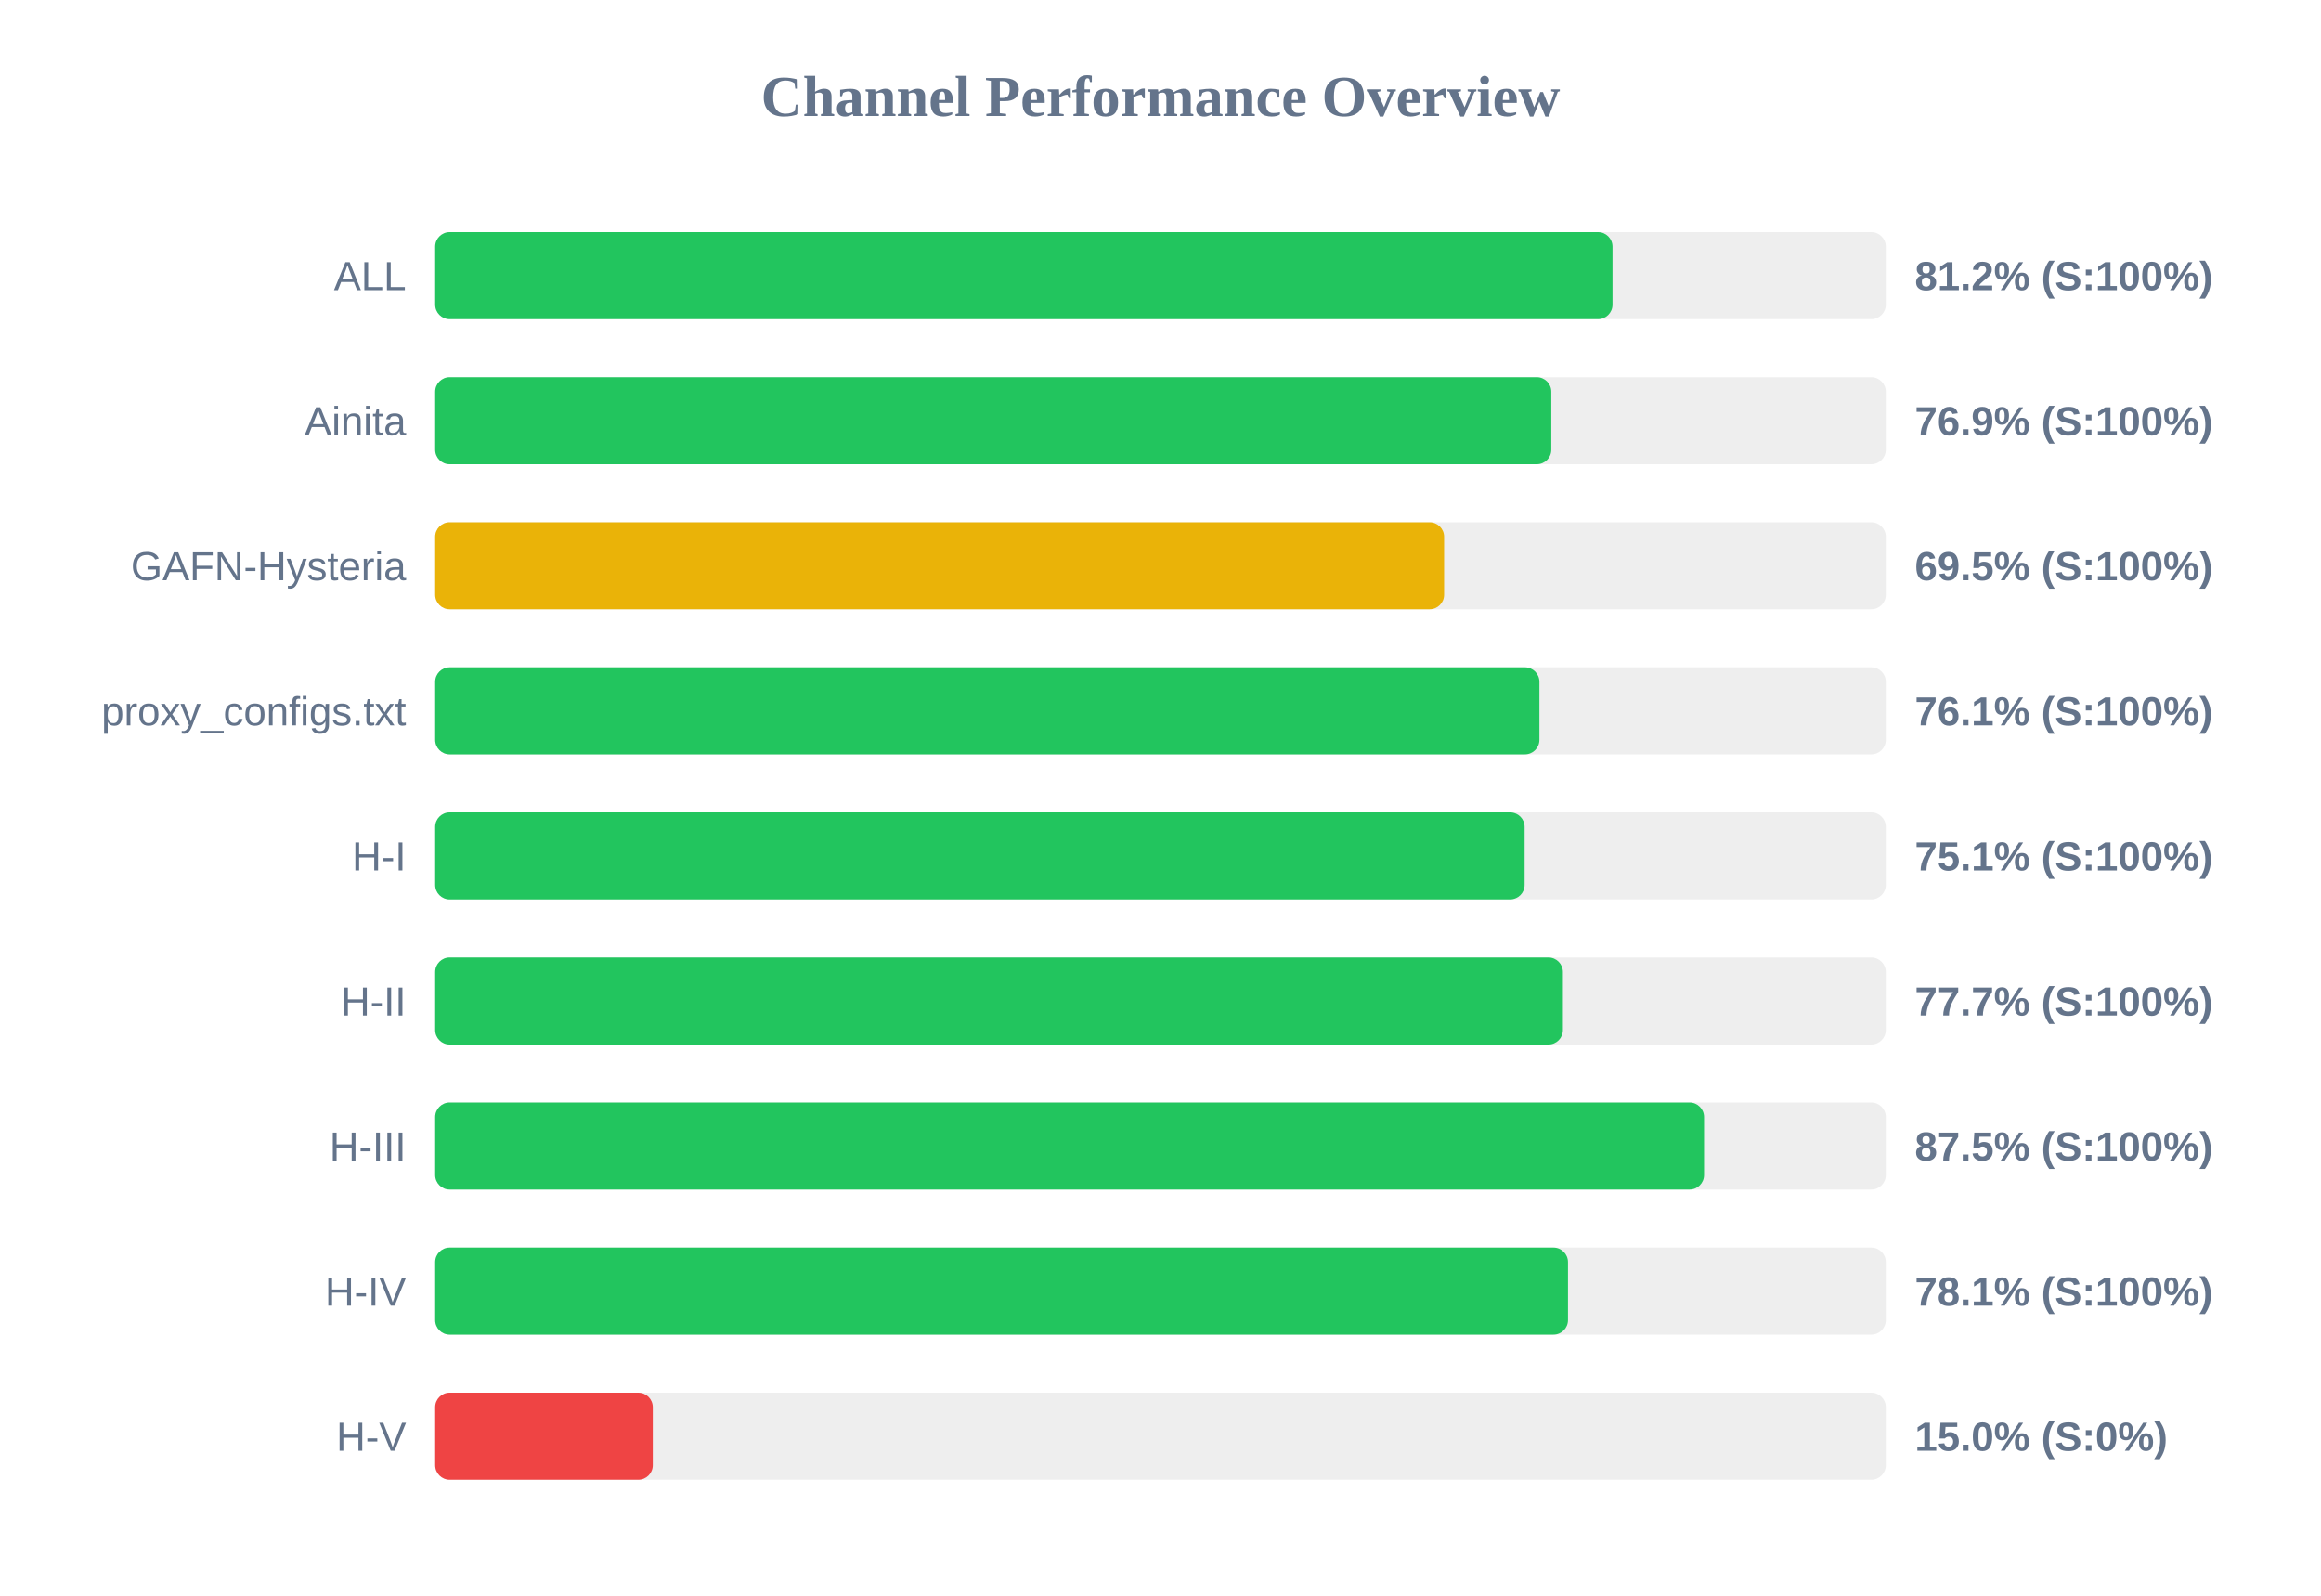
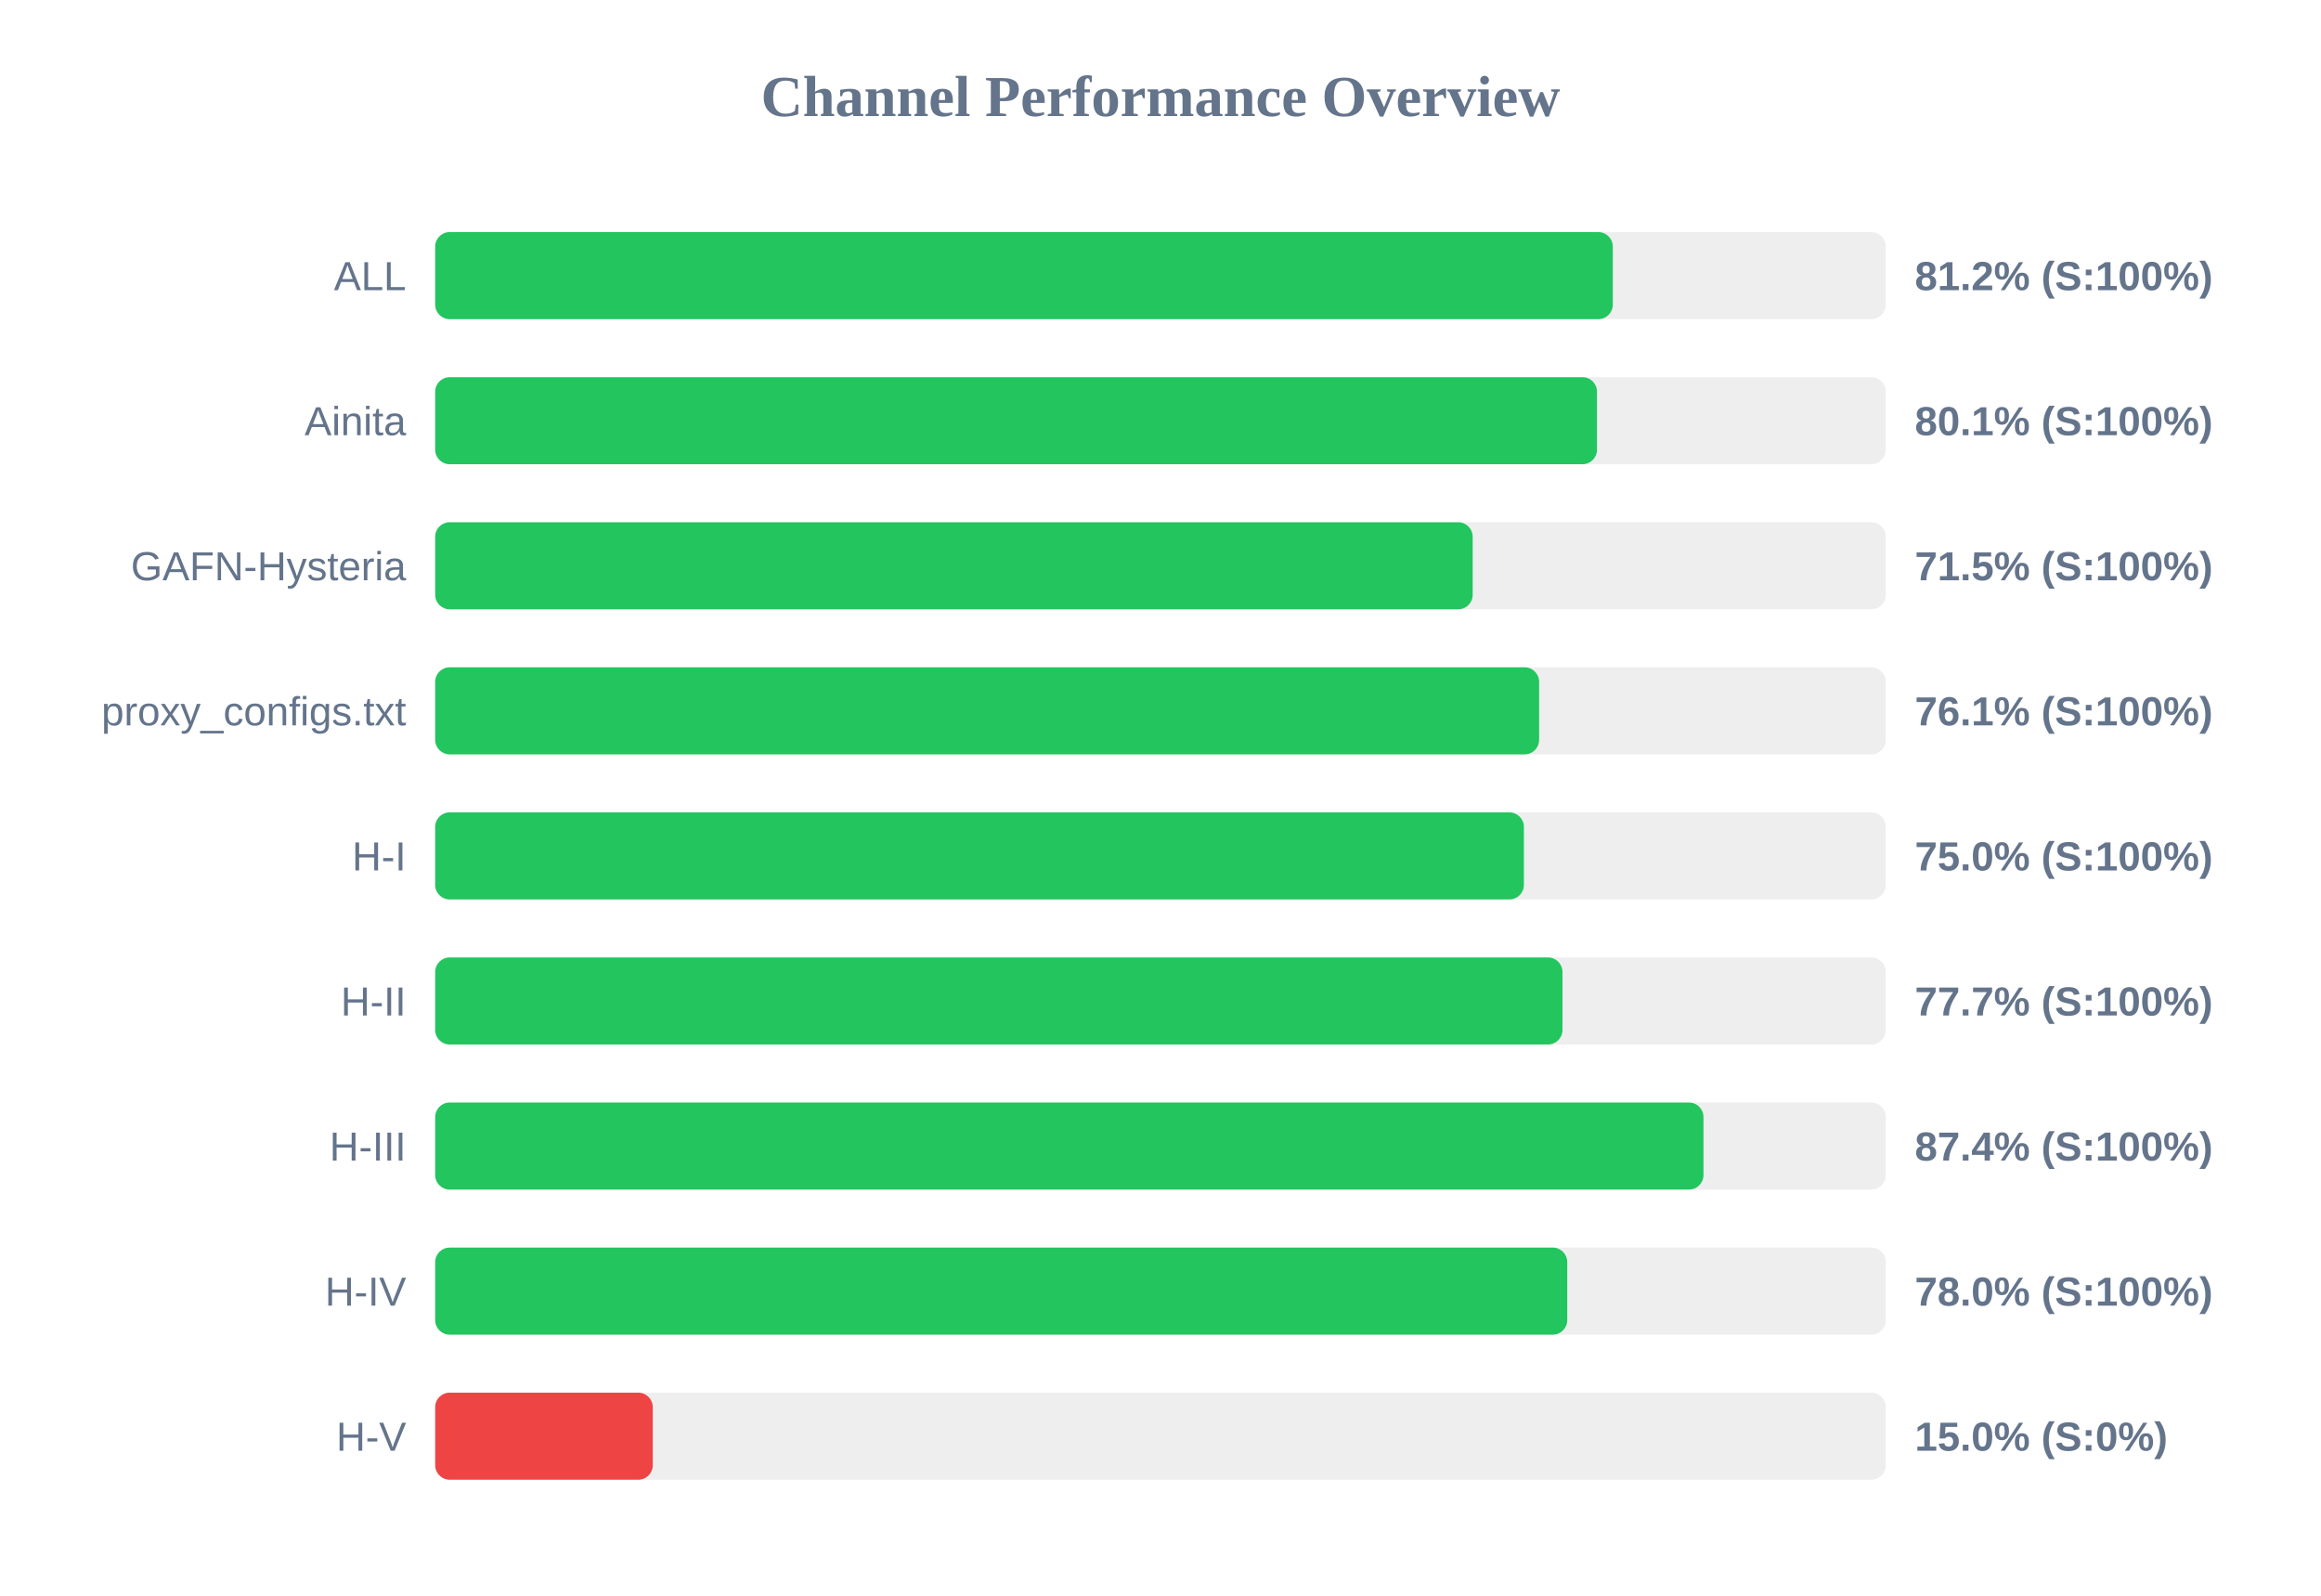
<svg xmlns="http://www.w3.org/2000/svg" width="800" height="550" version="1.1">
  <style>
        .row { font: 14px Arial; fill: #64748b; }
        .score { font: bold 14px Arial; fill: #64748b; }
    </style>
  <text x="400" y="40" text-anchor="middle" font-size="20px" font-weight="bold" fill="#64748b">Channel Performance Overview</text>
  <rect x="150" y="80" width="500" height="30" fill="#eee" rx="5" />
-   <rect x="150" y="80" width="405.8" height="30" fill="#22c55e" rx="5" />
+   <rect x="150" y="80" width="405.9" height="30" fill="#22c55e" rx="5" />
  <text x="140" y="100" text-anchor="end" class="row">ALL</text>
  <text x="660" y="100" text-anchor="start" class="score">81.2% (S:100%)</text>
  <rect x="150" y="130" width="500" height="30" fill="#eee" rx="5" />
-   <rect x="150" y="130" width="384.7" height="30" fill="#22c55e" rx="5" />
+   <rect x="150" y="130" width="400.45" height="30" fill="#22c55e" rx="5" />
  <text x="140" y="150" text-anchor="end" class="row">Ainita</text>
-   <text x="660" y="150" text-anchor="start" class="score">76.9% (S:100%)</text>
+   <text x="660" y="150" text-anchor="start" class="score">80.1% (S:100%)</text>
  <rect x="150" y="180" width="500" height="30" fill="#eee" rx="5" />
-   <rect x="150" y="180" width="347.75" height="30" fill="#eab308" rx="5" />
+   <rect x="150" y="180" width="357.6" height="30" fill="#22c55e" rx="5" />
  <text x="140" y="200" text-anchor="end" class="row">GAFN-Hysteria</text>
-   <text x="660" y="200" text-anchor="start" class="score">69.5% (S:100%)</text>
+   <text x="660" y="200" text-anchor="start" class="score">71.5% (S:100%)</text>
  <rect x="150" y="230" width="500" height="30" fill="#eee" rx="5" />
-   <rect x="150" y="230" width="380.6" height="30" fill="#22c55e" rx="5" />
+   <rect x="150" y="230" width="380.5" height="30" fill="#22c55e" rx="5" />
  <text x="140" y="250" text-anchor="end" class="row">proxy_configs.txt</text>
  <text x="660" y="250" text-anchor="start" class="score">76.1% (S:100%)</text>
  <rect x="150" y="280" width="500" height="30" fill="#eee" rx="5" />
-   <rect x="150" y="280" width="375.5" height="30" fill="#22c55e" rx="5" />
+   <rect x="150" y="280" width="375.25" height="30" fill="#22c55e" rx="5" />
  <text x="140" y="300" text-anchor="end" class="row">H-I</text>
-   <text x="660" y="300" text-anchor="start" class="score">75.1% (S:100%)</text>
+   <text x="660" y="300" text-anchor="start" class="score">75.0% (S:100%)</text>
  <rect x="150" y="330" width="500" height="30" fill="#eee" rx="5" />
-   <rect x="150" y="330" width="388.7" height="30" fill="#22c55e" rx="5" />
+   <rect x="150" y="330" width="388.55" height="30" fill="#22c55e" rx="5" />
  <text x="140" y="350" text-anchor="end" class="row">H-II</text>
  <text x="660" y="350" text-anchor="start" class="score">77.7% (S:100%)</text>
  <rect x="150" y="380" width="500" height="30" fill="#eee" rx="5" />
-   <rect x="150" y="380" width="437.35" height="30" fill="#22c55e" rx="5" />
+   <rect x="150" y="380" width="437.15" height="30" fill="#22c55e" rx="5" />
  <text x="140" y="400" text-anchor="end" class="row">H-III</text>
-   <text x="660" y="400" text-anchor="start" class="score">87.5% (S:100%)</text>
+   <text x="660" y="400" text-anchor="start" class="score">87.4% (S:100%)</text>
  <rect x="150" y="430" width="500" height="30" fill="#eee" rx="5" />
-   <rect x="150" y="430" width="390.45" height="30" fill="#22c55e" rx="5" />
+   <rect x="150" y="430" width="390.2" height="30" fill="#22c55e" rx="5" />
  <text x="140" y="450" text-anchor="end" class="row">H-IV</text>
-   <text x="660" y="450" text-anchor="start" class="score">78.1% (S:100%)</text>
+   <text x="660" y="450" text-anchor="start" class="score">78.0% (S:100%)</text>
  <rect x="150" y="480" width="500" height="30" fill="#eee" rx="5" />
  <rect x="150" y="480" width="75.0" height="30" fill="#ef4444" rx="5" />
  <text x="140" y="500" text-anchor="end" class="row">H-V</text>
  <text x="660" y="500" text-anchor="start" class="score">15.0% (S:0%)</text>
</svg>
